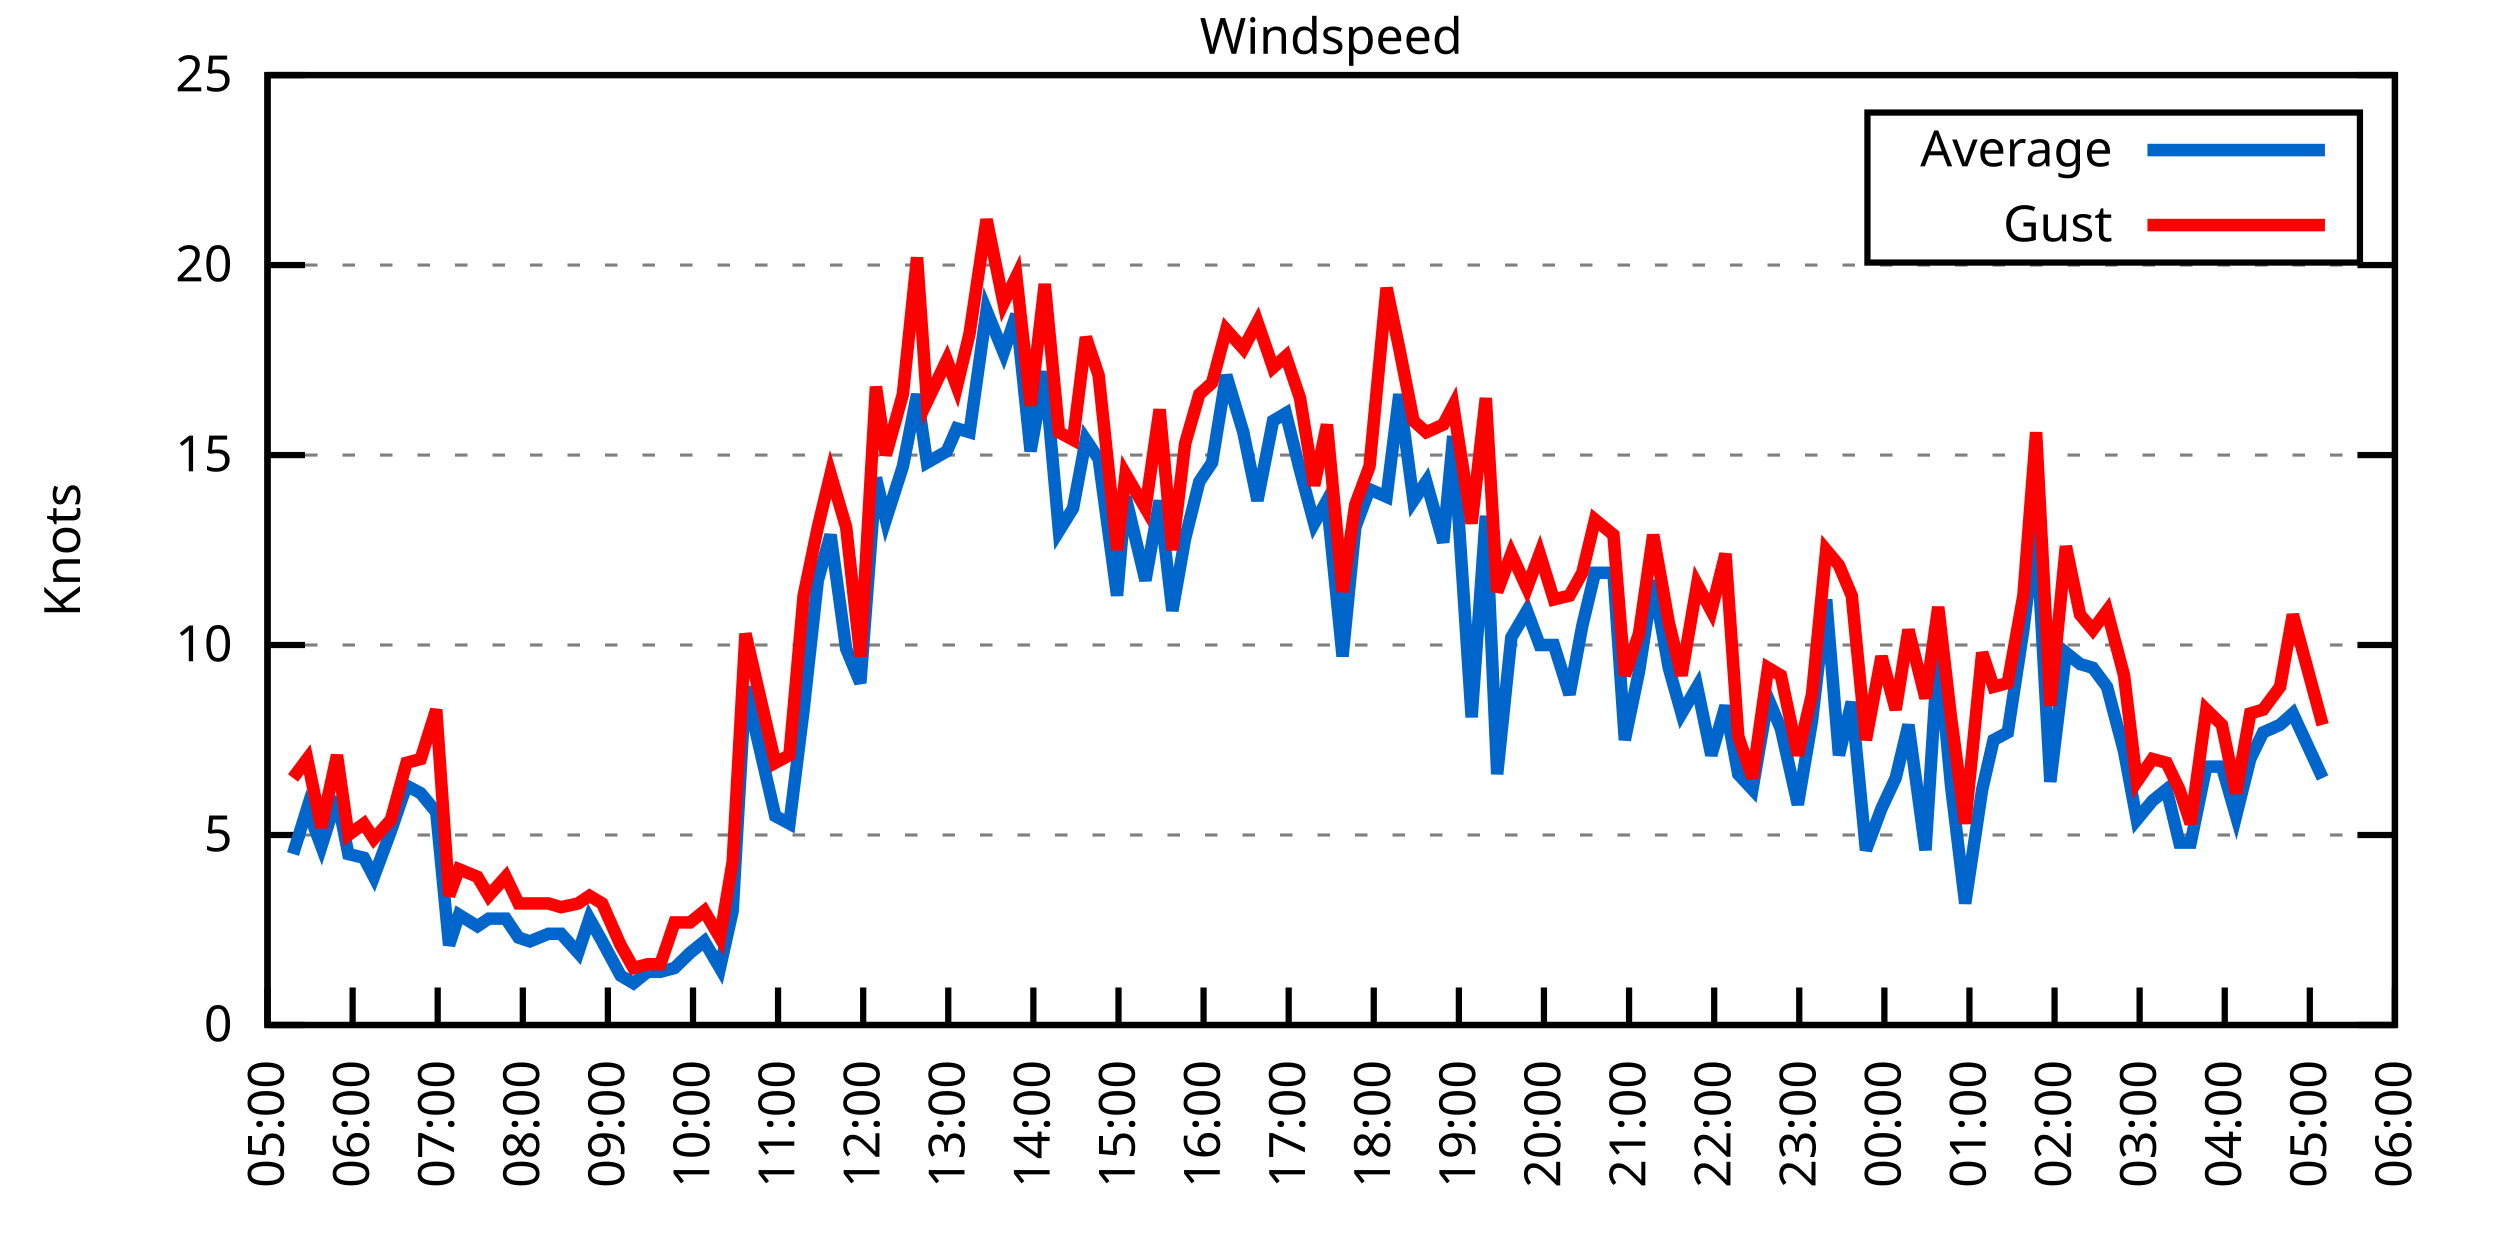
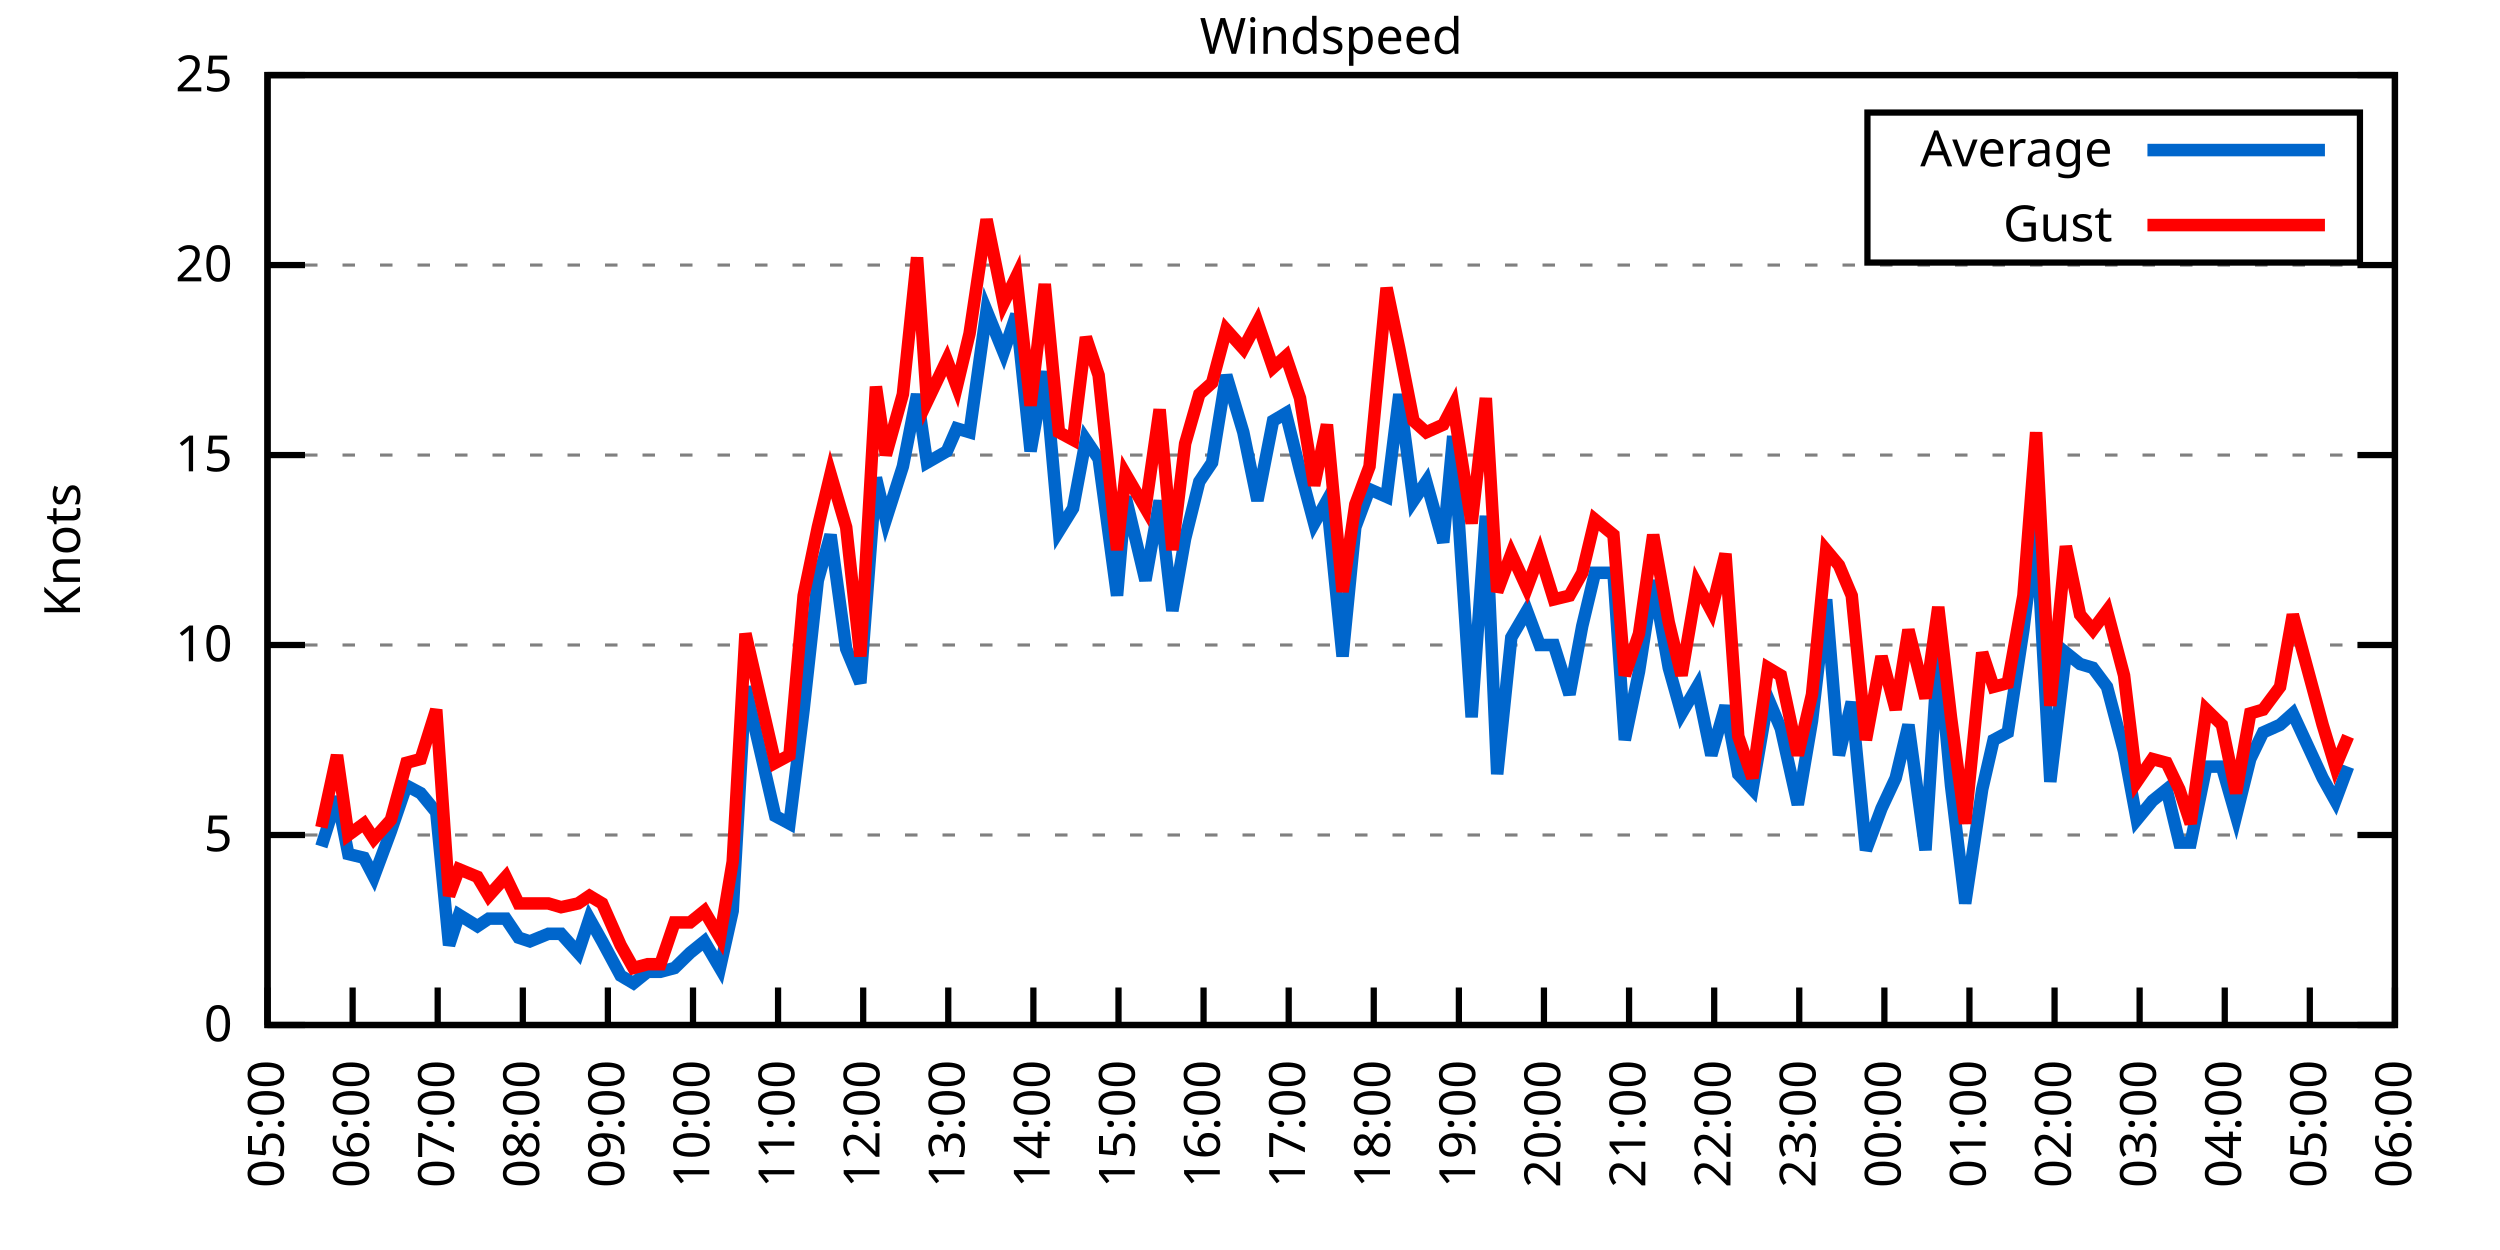
<svg xmlns="http://www.w3.org/2000/svg" xmlns:xlink="http://www.w3.org/1999/xlink" width="400" height="200" viewBox="0 0 400 200">
  <g id="gnuplot_canvas">
    <rect x="0" y="0" width="400" height="200" fill="none" />
    <defs>
      <circle id="gpDot" r="0.5" stroke-width="0.5" stroke="currentColor" />
      <path id="gpPt0" stroke-width="0.333" stroke="currentColor" d="M-1,0 h2 M0,-1 v2" />
      <path id="gpPt1" stroke-width="0.333" stroke="currentColor" d="M-1,-1 L1,1 M1,-1 L-1,1" />
      <path id="gpPt2" stroke-width="0.333" stroke="currentColor" d="M-1,0 L1,0 M0,-1 L0,1 M-1,-1 L1,1 M-1,1 L1,-1" />
      <rect id="gpPt3" stroke-width="0.333" stroke="currentColor" x="-1" y="-1" width="2" height="2" />
      <rect id="gpPt4" stroke-width="0.333" stroke="currentColor" fill="currentColor" x="-1" y="-1" width="2" height="2" />
      <circle id="gpPt5" stroke-width="0.333" stroke="currentColor" cx="0" cy="0" r="1" />
      <use xlink:href="#gpPt5" id="gpPt6" fill="currentColor" stroke="none" />
      <path id="gpPt7" stroke-width="0.333" stroke="currentColor" d="M0,-1.33 L-1.33,0.67 L1.33,0.67 z" />
      <use xlink:href="#gpPt7" id="gpPt8" fill="currentColor" stroke="none" />
      <use xlink:href="#gpPt7" id="gpPt9" stroke="currentColor" transform="rotate(180)" />
      <use xlink:href="#gpPt9" id="gpPt10" fill="currentColor" stroke="none" />
      <use xlink:href="#gpPt3" id="gpPt11" stroke="currentColor" transform="rotate(45)" />
      <use xlink:href="#gpPt11" id="gpPt12" fill="currentColor" stroke="none" />
      <path id="gpPt13" stroke-width="0.333" stroke="currentColor" d="M0,1.330 L1.265,0.411 L0.782,-1.067 L-0.782,-1.076 L-1.265,0.411 z" />
      <use xlink:href="#gpPt13" id="gpPt14" fill="currentColor" stroke="none" />
      <filter id="textbox" filterUnits="objectBoundingBox" x="0" y="0" height="1" width="1">
        <feFlood flood-color="white" flood-opacity="1" result="bgnd" />
        <feComposite in="SourceGraphic" in2="bgnd" operator="atop" />
      </filter>
      <filter id="greybox" filterUnits="objectBoundingBox" x="0" y="0" height="1" width="1">
        <feFlood flood-color="lightgrey" flood-opacity="1" result="grey" />
        <feComposite in="SourceGraphic" in2="grey" operator="atop" />
      </filter>
    </defs>
    <g fill="none" color="white" stroke="currentColor" stroke-width="1.00" stroke-linecap="butt" stroke-linejoin="miter">
</g>
    <g fill="none" color="black" stroke="currentColor" stroke-width="1.00" stroke-linecap="butt" stroke-linejoin="miter">
      <g stroke="none" shape-rendering="crispEdges">
        <polygon fill="rgb(255, 255, 255)" points="42.80,164.00 383.18,164.00 383.18,12.02 42.80,12.02 " />
      </g>
    </g>
    <g fill="none" color="black" stroke="currentColor" stroke-width="1.00" stroke-linecap="butt" stroke-linejoin="miter">
</g>
    <g fill="none" color="black" stroke="black" stroke-width="0.50" stroke-linecap="butt" stroke-linejoin="miter">
</g>
    <g fill="none" color="gray" stroke="currentColor" stroke-width="0.50" stroke-linecap="butt" stroke-linejoin="miter">
      <path stroke="gray" stroke-dasharray="2,4" class="gridline" d="M42.80,164.00 L383.19,164.00  " />
    </g>
    <g fill="none" color="gray" stroke="gray" stroke-width="1.00" stroke-linecap="butt" stroke-linejoin="miter">
</g>
    <g fill="none" color="black" stroke="currentColor" stroke-width="1.00" stroke-linecap="butt" stroke-linejoin="miter">
      <path stroke="black" d="M42.80,164.00 L48.80,164.00 M383.19,164.00 L377.19,164.00  " />
      <g transform="translate(37.20,166.60)" stroke="none" fill="black" font-family="Sans" font-size="8.00" text-anchor="end">
        <text>
          <tspan font-family="Sans"> 0</tspan>
        </text>
      </g>
    </g>
    <g fill="none" color="black" stroke="currentColor" stroke-width="1.00" stroke-linecap="butt" stroke-linejoin="miter">
</g>
    <g fill="none" color="black" stroke="black" stroke-width="0.50" stroke-linecap="butt" stroke-linejoin="miter">
</g>
    <g fill="none" color="gray" stroke="currentColor" stroke-width="0.50" stroke-linecap="butt" stroke-linejoin="miter">
      <path stroke="gray" stroke-dasharray="2,4" class="gridline" d="M42.80,133.60 L383.19,133.60  " />
    </g>
    <g fill="none" color="gray" stroke="gray" stroke-width="1.00" stroke-linecap="butt" stroke-linejoin="miter">
</g>
    <g fill="none" color="black" stroke="currentColor" stroke-width="1.00" stroke-linecap="butt" stroke-linejoin="miter">
      <path stroke="black" d="M42.80,133.60 L48.80,133.60 M383.19,133.60 L377.19,133.60  " />
      <g transform="translate(37.20,136.20)" stroke="none" fill="black" font-family="Sans" font-size="8.00" text-anchor="end">
        <text>
          <tspan font-family="Sans"> 5</tspan>
        </text>
      </g>
    </g>
    <g fill="none" color="black" stroke="currentColor" stroke-width="1.00" stroke-linecap="butt" stroke-linejoin="miter">
</g>
    <g fill="none" color="black" stroke="black" stroke-width="0.50" stroke-linecap="butt" stroke-linejoin="miter">
</g>
    <g fill="none" color="gray" stroke="currentColor" stroke-width="0.50" stroke-linecap="butt" stroke-linejoin="miter">
      <path stroke="gray" stroke-dasharray="2,4" class="gridline" d="M42.80,103.20 L383.19,103.20  " />
    </g>
    <g fill="none" color="gray" stroke="gray" stroke-width="1.00" stroke-linecap="butt" stroke-linejoin="miter">
</g>
    <g fill="none" color="black" stroke="currentColor" stroke-width="1.00" stroke-linecap="butt" stroke-linejoin="miter">
      <path stroke="black" d="M42.80,103.20 L48.80,103.20 M383.19,103.20 L377.19,103.20  " />
      <g transform="translate(37.20,105.80)" stroke="none" fill="black" font-family="Sans" font-size="8.00" text-anchor="end">
        <text>
          <tspan font-family="Sans"> 10</tspan>
        </text>
      </g>
    </g>
    <g fill="none" color="black" stroke="currentColor" stroke-width="1.00" stroke-linecap="butt" stroke-linejoin="miter">
</g>
    <g fill="none" color="black" stroke="black" stroke-width="0.50" stroke-linecap="butt" stroke-linejoin="miter">
</g>
    <g fill="none" color="gray" stroke="currentColor" stroke-width="0.50" stroke-linecap="butt" stroke-linejoin="miter">
      <path stroke="gray" stroke-dasharray="2,4" class="gridline" d="M42.80,72.81 L383.19,72.81  " />
    </g>
    <g fill="none" color="gray" stroke="gray" stroke-width="1.00" stroke-linecap="butt" stroke-linejoin="miter">
</g>
    <g fill="none" color="black" stroke="currentColor" stroke-width="1.00" stroke-linecap="butt" stroke-linejoin="miter">
      <path stroke="black" d="M42.80,72.81 L48.80,72.81 M383.19,72.81 L377.19,72.81  " />
      <g transform="translate(37.20,75.41)" stroke="none" fill="black" font-family="Sans" font-size="8.00" text-anchor="end">
        <text>
          <tspan font-family="Sans"> 15</tspan>
        </text>
      </g>
    </g>
    <g fill="none" color="black" stroke="currentColor" stroke-width="1.00" stroke-linecap="butt" stroke-linejoin="miter">
</g>
    <g fill="none" color="black" stroke="black" stroke-width="0.50" stroke-linecap="butt" stroke-linejoin="miter">
</g>
    <g fill="none" color="gray" stroke="currentColor" stroke-width="0.50" stroke-linecap="butt" stroke-linejoin="miter">
      <path stroke="gray" stroke-dasharray="2,4" class="gridline" d="M42.80,42.41 L383.19,42.41  " />
    </g>
    <g fill="none" color="gray" stroke="gray" stroke-width="1.00" stroke-linecap="butt" stroke-linejoin="miter">
</g>
    <g fill="none" color="black" stroke="currentColor" stroke-width="1.00" stroke-linecap="butt" stroke-linejoin="miter">
      <path stroke="black" d="M42.80,42.41 L48.80,42.41 M383.19,42.41 L377.19,42.41  " />
      <g transform="translate(37.20,45.01)" stroke="none" fill="black" font-family="Sans" font-size="8.00" text-anchor="end">
        <text>
          <tspan font-family="Sans"> 20</tspan>
        </text>
      </g>
    </g>
    <g fill="none" color="black" stroke="currentColor" stroke-width="1.00" stroke-linecap="butt" stroke-linejoin="miter">
</g>
    <g fill="none" color="black" stroke="black" stroke-width="0.50" stroke-linecap="butt" stroke-linejoin="miter">
</g>
    <g fill="none" color="gray" stroke="currentColor" stroke-width="0.50" stroke-linecap="butt" stroke-linejoin="miter">
      <path stroke="gray" stroke-dasharray="2,4" class="gridline" d="M42.80,12.01 L383.19,12.01  " />
    </g>
    <g fill="none" color="gray" stroke="gray" stroke-width="1.00" stroke-linecap="butt" stroke-linejoin="miter">
</g>
    <g fill="none" color="black" stroke="currentColor" stroke-width="1.00" stroke-linecap="butt" stroke-linejoin="miter">
      <path stroke="black" d="M42.80,12.01 L48.80,12.01 M383.19,12.01 L377.19,12.01  " />
      <g transform="translate(37.20,14.61)" stroke="none" fill="black" font-family="Sans" font-size="8.00" text-anchor="end">
        <text>
          <tspan font-family="Sans"> 25</tspan>
        </text>
      </g>
    </g>
    <g fill="none" color="black" stroke="currentColor" stroke-width="1.00" stroke-linecap="butt" stroke-linejoin="miter">
      <path stroke="black" d="M42.80,164.00 L42.80,158.00  " />
      <g transform="translate(45.40,169.60) rotate(270.00)" stroke="none" fill="black" font-family="Sans" font-size="8.00" text-anchor="end">
        <text>
          <tspan font-family="Sans">05:00</tspan>
        </text>
      </g>
    </g>
    <g fill="none" color="black" stroke="currentColor" stroke-width="1.00" stroke-linecap="butt" stroke-linejoin="miter">
      <path stroke="black" d="M56.42,164.00 L56.42,158.00  " />
      <g transform="translate(59.02,169.60) rotate(270.00)" stroke="none" fill="black" font-family="Sans" font-size="8.00" text-anchor="end">
        <text>
          <tspan font-family="Sans">06:00</tspan>
        </text>
      </g>
    </g>
    <g fill="none" color="black" stroke="currentColor" stroke-width="1.00" stroke-linecap="butt" stroke-linejoin="miter">
      <path stroke="black" d="M70.03,164.00 L70.03,158.00  " />
      <g transform="translate(72.63,169.60) rotate(270.00)" stroke="none" fill="black" font-family="Sans" font-size="8.00" text-anchor="end">
        <text>
          <tspan font-family="Sans">07:00</tspan>
        </text>
      </g>
    </g>
    <g fill="none" color="black" stroke="currentColor" stroke-width="1.00" stroke-linecap="butt" stroke-linejoin="miter">
      <path stroke="black" d="M83.65,164.00 L83.65,158.00  " />
      <g transform="translate(86.25,169.60) rotate(270.00)" stroke="none" fill="black" font-family="Sans" font-size="8.00" text-anchor="end">
        <text>
          <tspan font-family="Sans">08:00</tspan>
        </text>
      </g>
    </g>
    <g fill="none" color="black" stroke="currentColor" stroke-width="1.00" stroke-linecap="butt" stroke-linejoin="miter">
      <path stroke="black" d="M97.26,164.00 L97.26,158.00  " />
      <g transform="translate(99.86,169.60) rotate(270.00)" stroke="none" fill="black" font-family="Sans" font-size="8.00" text-anchor="end">
        <text>
          <tspan font-family="Sans">09:00</tspan>
        </text>
      </g>
    </g>
    <g fill="none" color="black" stroke="currentColor" stroke-width="1.00" stroke-linecap="butt" stroke-linejoin="miter">
      <path stroke="black" d="M110.88,164.00 L110.88,158.00  " />
      <g transform="translate(113.48,169.60) rotate(270.00)" stroke="none" fill="black" font-family="Sans" font-size="8.00" text-anchor="end">
        <text>
          <tspan font-family="Sans">10:00</tspan>
        </text>
      </g>
    </g>
    <g fill="none" color="black" stroke="currentColor" stroke-width="1.00" stroke-linecap="butt" stroke-linejoin="miter">
      <path stroke="black" d="M124.49,164.00 L124.49,158.00  " />
      <g transform="translate(127.09,169.60) rotate(270.00)" stroke="none" fill="black" font-family="Sans" font-size="8.00" text-anchor="end">
        <text>
          <tspan font-family="Sans">11:00</tspan>
        </text>
      </g>
    </g>
    <g fill="none" color="black" stroke="currentColor" stroke-width="1.00" stroke-linecap="butt" stroke-linejoin="miter">
      <path stroke="black" d="M138.11,164.00 L138.11,158.00  " />
      <g transform="translate(140.71,169.60) rotate(270.00)" stroke="none" fill="black" font-family="Sans" font-size="8.00" text-anchor="end">
        <text>
          <tspan font-family="Sans">12:00</tspan>
        </text>
      </g>
    </g>
    <g fill="none" color="black" stroke="currentColor" stroke-width="1.00" stroke-linecap="butt" stroke-linejoin="miter">
      <path stroke="black" d="M151.72,164.00 L151.72,158.00  " />
      <g transform="translate(154.32,169.60) rotate(270.00)" stroke="none" fill="black" font-family="Sans" font-size="8.00" text-anchor="end">
        <text>
          <tspan font-family="Sans">13:00</tspan>
        </text>
      </g>
    </g>
    <g fill="none" color="black" stroke="currentColor" stroke-width="1.00" stroke-linecap="butt" stroke-linejoin="miter">
      <path stroke="black" d="M165.34,164.00 L165.34,158.00  " />
      <g transform="translate(167.94,169.60) rotate(270.00)" stroke="none" fill="black" font-family="Sans" font-size="8.00" text-anchor="end">
        <text>
          <tspan font-family="Sans">14:00</tspan>
        </text>
      </g>
    </g>
    <g fill="none" color="black" stroke="currentColor" stroke-width="1.00" stroke-linecap="butt" stroke-linejoin="miter">
      <path stroke="black" d="M178.96,164.00 L178.96,158.00  " />
      <g transform="translate(181.56,169.60) rotate(270.00)" stroke="none" fill="black" font-family="Sans" font-size="8.00" text-anchor="end">
        <text>
          <tspan font-family="Sans">15:00</tspan>
        </text>
      </g>
    </g>
    <g fill="none" color="black" stroke="currentColor" stroke-width="1.00" stroke-linecap="butt" stroke-linejoin="miter">
      <path stroke="black" d="M192.57,164.00 L192.57,158.00  " />
      <g transform="translate(195.17,169.60) rotate(270.00)" stroke="none" fill="black" font-family="Sans" font-size="8.00" text-anchor="end">
        <text>
          <tspan font-family="Sans">16:00</tspan>
        </text>
      </g>
    </g>
    <g fill="none" color="black" stroke="currentColor" stroke-width="1.00" stroke-linecap="butt" stroke-linejoin="miter">
      <path stroke="black" d="M206.19,164.00 L206.19,158.00  " />
      <g transform="translate(208.79,169.60) rotate(270.00)" stroke="none" fill="black" font-family="Sans" font-size="8.00" text-anchor="end">
        <text>
          <tspan font-family="Sans">17:00</tspan>
        </text>
      </g>
    </g>
    <g fill="none" color="black" stroke="currentColor" stroke-width="1.00" stroke-linecap="butt" stroke-linejoin="miter">
      <path stroke="black" d="M219.80,164.00 L219.80,158.00  " />
      <g transform="translate(222.40,169.60) rotate(270.00)" stroke="none" fill="black" font-family="Sans" font-size="8.00" text-anchor="end">
        <text>
          <tspan font-family="Sans">18:00</tspan>
        </text>
      </g>
    </g>
    <g fill="none" color="black" stroke="currentColor" stroke-width="1.00" stroke-linecap="butt" stroke-linejoin="miter">
      <path stroke="black" d="M233.42,164.00 L233.42,158.00  " />
      <g transform="translate(236.02,169.60) rotate(270.00)" stroke="none" fill="black" font-family="Sans" font-size="8.00" text-anchor="end">
        <text>
          <tspan font-family="Sans">19:00</tspan>
        </text>
      </g>
    </g>
    <g fill="none" color="black" stroke="currentColor" stroke-width="1.00" stroke-linecap="butt" stroke-linejoin="miter">
      <path stroke="black" d="M247.03,164.00 L247.03,158.00  " />
      <g transform="translate(249.63,169.60) rotate(270.00)" stroke="none" fill="black" font-family="Sans" font-size="8.00" text-anchor="end">
        <text>
          <tspan font-family="Sans">20:00</tspan>
        </text>
      </g>
    </g>
    <g fill="none" color="black" stroke="currentColor" stroke-width="1.00" stroke-linecap="butt" stroke-linejoin="miter">
      <path stroke="black" d="M260.65,164.00 L260.65,158.00  " />
      <g transform="translate(263.25,169.60) rotate(270.00)" stroke="none" fill="black" font-family="Sans" font-size="8.00" text-anchor="end">
        <text>
          <tspan font-family="Sans">21:00</tspan>
        </text>
      </g>
    </g>
    <g fill="none" color="black" stroke="currentColor" stroke-width="1.00" stroke-linecap="butt" stroke-linejoin="miter">
      <path stroke="black" d="M274.27,164.00 L274.27,158.00  " />
      <g transform="translate(276.87,169.60) rotate(270.00)" stroke="none" fill="black" font-family="Sans" font-size="8.00" text-anchor="end">
        <text>
          <tspan font-family="Sans">22:00</tspan>
        </text>
      </g>
    </g>
    <g fill="none" color="black" stroke="currentColor" stroke-width="1.00" stroke-linecap="butt" stroke-linejoin="miter">
      <path stroke="black" d="M287.88,164.00 L287.88,158.00  " />
      <g transform="translate(290.48,169.60) rotate(270.00)" stroke="none" fill="black" font-family="Sans" font-size="8.00" text-anchor="end">
        <text>
          <tspan font-family="Sans">23:00</tspan>
        </text>
      </g>
    </g>
    <g fill="none" color="black" stroke="currentColor" stroke-width="1.00" stroke-linecap="butt" stroke-linejoin="miter">
      <path stroke="black" d="M301.50,164.00 L301.50,158.00  " />
      <g transform="translate(304.10,169.60) rotate(270.00)" stroke="none" fill="black" font-family="Sans" font-size="8.00" text-anchor="end">
        <text>
          <tspan font-family="Sans">00:00</tspan>
        </text>
      </g>
    </g>
    <g fill="none" color="black" stroke="currentColor" stroke-width="1.00" stroke-linecap="butt" stroke-linejoin="miter">
      <path stroke="black" d="M315.11,164.00 L315.11,158.00  " />
      <g transform="translate(317.71,169.60) rotate(270.00)" stroke="none" fill="black" font-family="Sans" font-size="8.00" text-anchor="end">
        <text>
          <tspan font-family="Sans">01:00</tspan>
        </text>
      </g>
    </g>
    <g fill="none" color="black" stroke="currentColor" stroke-width="1.00" stroke-linecap="butt" stroke-linejoin="miter">
      <path stroke="black" d="M328.73,164.00 L328.73,158.00  " />
      <g transform="translate(331.33,169.60) rotate(270.00)" stroke="none" fill="black" font-family="Sans" font-size="8.00" text-anchor="end">
        <text>
          <tspan font-family="Sans">02:00</tspan>
        </text>
      </g>
    </g>
    <g fill="none" color="black" stroke="currentColor" stroke-width="1.00" stroke-linecap="butt" stroke-linejoin="miter">
      <path stroke="black" d="M342.34,164.00 L342.34,158.00  " />
      <g transform="translate(344.94,169.60) rotate(270.00)" stroke="none" fill="black" font-family="Sans" font-size="8.00" text-anchor="end">
        <text>
          <tspan font-family="Sans">03:00</tspan>
        </text>
      </g>
    </g>
    <g fill="none" color="black" stroke="currentColor" stroke-width="1.00" stroke-linecap="butt" stroke-linejoin="miter">
      <path stroke="black" d="M355.96,164.00 L355.96,158.00  " />
      <g transform="translate(358.56,169.60) rotate(270.00)" stroke="none" fill="black" font-family="Sans" font-size="8.00" text-anchor="end">
        <text>
          <tspan font-family="Sans">04:00</tspan>
        </text>
      </g>
    </g>
    <g fill="none" color="black" stroke="currentColor" stroke-width="1.00" stroke-linecap="butt" stroke-linejoin="miter">
      <path stroke="black" d="M369.57,164.00 L369.57,158.00  " />
      <g transform="translate(372.17,169.60) rotate(270.00)" stroke="none" fill="black" font-family="Sans" font-size="8.00" text-anchor="end">
        <text>
          <tspan font-family="Sans">05:00</tspan>
        </text>
      </g>
    </g>
    <g fill="none" color="black" stroke="currentColor" stroke-width="1.00" stroke-linecap="butt" stroke-linejoin="miter">
      <path stroke="black" d="M383.19,164.00 L383.19,158.00  " />
      <g transform="translate(385.79,169.60) rotate(270.00)" stroke="none" fill="black" font-family="Sans" font-size="8.00" text-anchor="end">
        <text>
          <tspan font-family="Sans">06:00</tspan>
        </text>
      </g>
    </g>
    <g fill="none" color="black" stroke="currentColor" stroke-width="1.00" stroke-linecap="butt" stroke-linejoin="miter">
</g>
    <g fill="none" color="black" stroke="currentColor" stroke-width="1.00" stroke-linecap="butt" stroke-linejoin="miter">
      <path stroke="black" d="M42.80,12.01 L42.80,164.00 L383.19,164.00 L383.19,12.01 L42.80,12.01 Z  " />
    </g>
    <g fill="none" color="black" stroke="currentColor" stroke-width="1.00" stroke-linecap="butt" stroke-linejoin="miter">
</g>
    <g fill="none" color="black" stroke="currentColor" stroke-width="1.00" stroke-linecap="butt" stroke-linejoin="miter">
      <path stroke="black" d="M298.79,42.01 L298.79,18.01 L377.59,18.01 L377.59,42.01 L298.79,42.01 Z  " />
    </g>
    <g id="Windspeed_plot_1">
      <g fill="none" color="white" stroke="black" stroke-width="2.00" stroke-linecap="butt" stroke-linejoin="miter">
</g>
      <g fill="none" color="black" stroke="currentColor" stroke-width="2.00" stroke-linecap="butt" stroke-linejoin="miter">
        <g transform="translate(337.99,26.61)" stroke="none" fill="black" font-family="Sans" font-size="8.00" text-anchor="end">
          <text>
            <tspan font-family="Sans">Average</tspan>
          </text>
        </g>
      </g>
      <g fill="none" color="black" stroke="currentColor" stroke-width="2.00" stroke-linecap="butt" stroke-linejoin="miter">
-         <path stroke="rgb(  0, 102, 204)" d="M343.59,24.01 L371.99,24.01 M46.88,136.64 L49.15,129.35 L51.42,135.43 L53.92,127.52 L55.73,136.64 L58.23,137.25   L59.82,140.29 L62.54,132.99 L65.04,125.70 L67.31,126.91 L69.80,129.95 L71.85,151.23 L73.44,146.37 L76.39,148.19   L78.20,146.98 L80.92,146.98 L82.97,150.02 L84.78,150.62 L87.73,149.41 L89.77,149.41 L92.50,152.45 L94.31,146.98   L96.35,150.62 L99.30,156.10 L101.35,157.31 L103.62,155.49 L105.66,155.49 L107.93,154.88 L110.42,152.45 L112.69,150.62   L115.19,154.88 L117.23,145.76 L119.27,109.89 L124.04,130.56 L126.31,131.78 L128.58,113.54 L130.85,92.87 L132.89,85.57   L135.39,103.81 L137.66,109.28 L140.15,76.45 L141.74,83.14 L144.46,74.63 L146.73,63.08 L148.32,74.02 L151.50,72.20   L153.09,68.55 L155.13,69.16 L157.85,49.70 L160.57,56.39 L162.62,50.31 L164.89,72.20 L167.16,59.43 L169.43,84.97   L171.69,81.32 L173.74,70.37 L175.78,73.41 L178.73,95.30 L180.09,79.49 L183.27,92.87 L185.54,80.10 L187.58,97.73   L189.62,86.18 L191.89,77.06 L193.93,74.02 L196.20,60.04 L198.93,69.16 L201.19,80.10 L203.69,67.33 L205.73,66.12   L208.00,75.24 L210.27,83.75 L212.31,80.10 L214.81,105.03 L216.85,84.36 L219.12,78.28 L221.85,79.49 L223.89,63.08   L226.16,80.10 L228.20,77.06 L230.92,86.79 L232.51,69.77 L235.46,114.76 L237.73,82.53 L239.55,123.87 L241.81,101.99   L244.31,97.73 L246.35,103.20 L248.62,103.20 L251.12,111.11 L253.16,100.16 L255.20,91.65 L258.15,91.65 L259.97,118.40   L262.24,107.46 L264.51,92.87 L267.00,106.85 L269.05,114.15 L271.54,109.89 L273.81,120.83 L276.08,112.93 L278.12,123.87   L280.39,126.31 L282.89,111.72 L284.93,116.58 L287.65,128.74 L289.92,115.36 L292.19,95.91 L294.23,120.83 L296.28,112.32   L298.55,136.03 L301.04,129.35 L303.31,124.48 L305.35,115.97 L308.08,136.03 L310.12,103.81 L312.16,125.70 L314.43,144.55   L317.15,126.31 L318.97,118.40 L321.24,117.19 L323.74,100.77 L325.78,84.36 L328.05,125.09 L330.54,104.42 L332.81,106.24   L334.85,106.85 L337.12,109.89 L339.85,120.23 L341.89,131.17 L344.39,128.13 L346.65,126.31 L348.70,134.82 L350.51,134.82   L353.01,122.66 L355.50,122.66 L357.77,130.56 L360.04,121.44 L362.09,117.19 L364.81,115.97 L366.85,114.15 L371.62,124.48    " />
+         <path stroke="rgb(  0, 102, 204)" d="M343.59,24.01 L371.99,24.01 M51.42,135.43 L53.92,127.52 L55.73,136.64 L58.23,137.25 L59.82,140.29 L62.54,132.99   L65.04,125.70 L67.31,126.91 L69.80,129.95 L71.85,151.23 L73.44,146.37 L76.39,148.19 L78.20,146.98 L80.92,146.98   L82.97,150.02 L84.78,150.62 L87.73,149.41 L89.77,149.41 L92.50,152.45 L94.31,146.98 L96.35,150.62 L99.30,156.10   L101.35,157.31 L103.62,155.49 L105.66,155.49 L107.93,154.88 L110.42,152.45 L112.69,150.62 L115.19,154.88 L117.23,145.76   L119.27,109.89 L124.04,130.56 L126.31,131.78 L128.58,113.54 L130.85,92.87 L132.89,85.57 L135.39,103.81 L137.66,109.28   L140.15,76.45 L141.74,83.14 L144.46,74.63 L146.73,63.08 L148.32,74.02 L151.50,72.20 L153.09,68.55 L155.13,69.16   L157.85,49.70 L160.57,56.39 L162.62,50.31 L164.89,72.20 L167.16,59.43 L169.43,84.97 L171.69,81.32 L173.74,70.37   L175.78,73.41 L178.73,95.30 L180.09,79.49 L183.27,92.87 L185.54,80.10 L187.58,97.73 L189.62,86.18 L191.89,77.06   L193.93,74.02 L196.20,60.04 L198.93,69.16 L201.19,80.10 L203.69,67.33 L205.73,66.12 L208.00,75.24 L210.27,83.75   L212.31,80.10 L214.81,105.03 L216.85,84.36 L219.12,78.28 L221.85,79.49 L223.89,63.08 L226.16,80.10 L228.20,77.06   L230.92,86.79 L232.51,69.77 L235.46,114.76 L237.73,82.53 L239.55,123.87 L241.81,101.99 L244.31,97.73 L246.35,103.20   L248.62,103.20 L251.12,111.11 L253.16,100.16 L255.20,91.65 L258.15,91.65 L259.97,118.40 L262.24,107.46 L264.51,92.87   L267.00,106.85 L269.05,114.15 L271.54,109.89 L273.81,120.83 L276.08,112.93 L278.12,123.87 L280.39,126.31 L282.89,111.72   L284.93,116.58 L287.65,128.74 L289.92,115.36 L292.19,95.91 L294.23,120.83 L296.28,112.32 L298.55,136.03 L301.04,129.35   L303.31,124.48 L305.35,115.97 L308.08,136.03 L310.12,103.81 L312.16,125.70 L314.43,144.55 L317.15,126.31 L318.97,118.40   L321.24,117.19 L323.74,100.77 L325.78,84.36 L328.05,125.09 L330.54,104.42 L332.81,106.24 L334.85,106.85 L337.12,109.89   L339.85,120.23 L341.89,131.17 L344.39,128.13 L346.65,126.31 L348.70,134.82 L350.51,134.82 L353.01,122.66 L355.50,122.66   L357.77,130.56 L360.04,121.44 L362.09,117.19 L364.81,115.97 L366.85,114.15 L371.62,124.48 L373.66,128.13 L375.70,122.66    " />
      </g>
    </g>
    <g id="Windspeed_plot_2">
      <g fill="none" color="black" stroke="currentColor" stroke-width="2.00" stroke-linecap="butt" stroke-linejoin="miter">
        <g transform="translate(337.99,38.61)" stroke="none" fill="black" font-family="Sans" font-size="8.00" text-anchor="end">
          <text>
            <tspan font-family="Sans">Gust</tspan>
          </text>
        </g>
      </g>
      <g fill="none" color="black" stroke="currentColor" stroke-width="2.00" stroke-linecap="butt" stroke-linejoin="miter">
-         <path stroke="rgb(255,   0,   0)" d="M343.59,36.01 L371.99,36.01 M46.88,124.48 L49.15,121.44 L51.42,132.39 L53.92,120.83 L55.73,133.60 L58.23,131.78   L59.82,134.21 L62.54,131.17 L65.04,122.05 L67.31,121.44 L69.80,113.54 L71.85,143.33 L73.44,139.07 L76.39,140.29   L78.20,143.33 L80.92,140.29 L82.97,144.55 L84.78,144.55 L87.73,144.55 L89.77,145.15 L92.50,144.55 L94.31,143.33   L96.35,144.55 L99.30,151.23 L101.35,154.88 L103.62,154.27 L105.66,154.27 L107.93,147.59 L110.42,147.59 L112.69,145.76   L115.19,150.02 L117.23,137.86 L119.27,101.38 L124.04,122.05 L126.31,120.83 L128.58,95.30 L130.85,84.36 L132.89,75.85   L135.39,84.36 L137.66,105.03 L140.15,61.86 L141.74,72.81 L144.46,63.08 L146.73,41.19 L148.32,64.29 L151.50,57.61   L153.09,61.86 L155.13,53.35 L157.85,35.11 L160.57,48.49 L162.62,44.23 L164.89,64.90 L167.16,45.45 L169.43,69.16   L171.69,70.37 L173.74,53.96 L175.78,60.04 L178.73,88.00 L180.09,75.85 L183.27,81.32 L185.54,65.51 L187.58,88.00   L189.62,70.98 L191.89,63.08 L193.93,61.25 L196.20,52.74 L198.93,55.78 L201.19,51.53 L203.69,58.82 L205.73,57.00   L208.00,63.69 L210.27,77.67 L212.31,67.94 L214.81,94.69 L216.85,80.71 L219.12,74.63 L221.85,46.06 L223.89,55.78   L226.16,67.33 L228.20,69.16 L230.92,67.94 L232.51,64.90 L235.46,83.75 L237.73,63.69 L239.55,94.69 L241.81,88.61   L244.31,94.08 L246.35,88.61 L248.62,95.91 L251.12,95.30 L253.16,91.65 L255.20,83.14 L258.15,85.57 L259.97,108.07   L262.24,101.38 L264.51,85.57 L267.00,99.56 L269.05,108.07 L271.54,93.48 L273.81,97.73 L276.08,88.61 L278.12,117.80   L280.39,124.48 L282.89,106.85 L284.93,108.07 L287.65,120.83 L289.92,111.11 L292.19,88.00 L294.23,90.44 L296.28,95.30   L298.55,118.40 L301.04,105.03 L303.31,113.54 L305.35,100.77 L308.08,111.72 L310.12,97.12 L312.16,114.76 L314.43,131.78   L317.15,104.42 L318.97,109.89 L321.24,109.28 L323.74,95.30 L325.78,69.16 L328.05,112.93 L330.54,87.40 L332.81,98.34   L334.85,100.77 L337.12,97.73 L339.85,108.07 L341.89,125.09 L344.39,121.44 L346.65,122.05 L348.70,126.31 L350.51,131.78   L353.01,113.54 L355.50,115.97 L357.77,126.91 L360.04,114.15 L362.09,113.54 L364.81,109.89 L366.85,98.34 L371.62,115.97    " />
+         <path stroke="rgb(255,   0,   0)" d="M343.59,36.01 L371.99,36.01 M51.42,132.39 L53.92,120.83 L55.73,133.60 L58.23,131.78 L59.82,134.21 L62.54,131.17   L65.04,122.05 L67.31,121.44 L69.80,113.54 L71.85,143.33 L73.44,139.07 L76.39,140.29 L78.20,143.33 L80.92,140.29   L82.97,144.55 L84.78,144.55 L87.73,144.55 L89.77,145.15 L92.50,144.55 L94.31,143.33 L96.35,144.55 L99.30,151.23   L101.35,154.88 L103.62,154.27 L105.66,154.27 L107.93,147.59 L110.42,147.59 L112.69,145.76 L115.19,150.02 L117.23,137.86   L119.27,101.38 L124.04,122.05 L126.31,120.83 L128.58,95.30 L130.85,84.36 L132.89,75.85 L135.39,84.36 L137.66,105.03   L140.15,61.86 L141.74,72.81 L144.46,63.08 L146.73,41.19 L148.32,64.29 L151.50,57.61 L153.09,61.86 L155.13,53.35   L157.85,35.11 L160.57,48.49 L162.62,44.23 L164.89,64.90 L167.16,45.45 L169.43,69.16 L171.69,70.37 L173.74,53.96   L175.78,60.04 L178.73,88.00 L180.09,75.85 L183.27,81.32 L185.54,65.51 L187.58,88.00 L189.62,70.98 L191.89,63.08   L193.93,61.25 L196.20,52.74 L198.93,55.78 L201.19,51.53 L203.69,58.82 L205.73,57.00 L208.00,63.69 L210.27,77.67   L212.31,67.94 L214.81,94.69 L216.85,80.71 L219.12,74.63 L221.85,46.06 L223.89,55.78 L226.16,67.33 L228.20,69.16   L230.92,67.94 L232.51,64.90 L235.46,83.75 L237.73,63.69 L239.55,94.69 L241.81,88.61 L244.31,94.08 L246.35,88.61   L248.62,95.91 L251.12,95.30 L253.16,91.65 L255.20,83.14 L258.15,85.57 L259.97,108.07 L262.24,101.38 L264.51,85.57   L267.00,99.56 L269.05,108.07 L271.54,93.48 L273.81,97.73 L276.08,88.61 L278.12,117.80 L280.39,124.48 L282.89,106.85   L284.93,108.07 L287.65,120.83 L289.92,111.11 L292.19,88.00 L294.23,90.44 L296.28,95.30 L298.55,118.40 L301.04,105.03   L303.31,113.54 L305.35,100.77 L308.08,111.72 L310.12,97.12 L312.16,114.76 L314.43,131.78 L317.15,104.42 L318.97,109.89   L321.24,109.28 L323.74,95.30 L325.78,69.16 L328.05,112.93 L330.54,87.40 L332.81,98.34 L334.85,100.77 L337.12,97.73   L339.85,108.07 L341.89,125.09 L344.39,121.44 L346.65,122.05 L348.70,126.31 L350.51,131.78 L353.01,113.54 L355.50,115.97   L357.77,126.91 L360.04,114.15 L362.09,113.54 L364.81,109.89 L366.85,98.34 L371.62,115.97 L373.66,122.66 L375.70,117.80    " />
      </g>
    </g>
    <g fill="none" color="black" stroke="currentColor" stroke-width="2.00" stroke-linecap="butt" stroke-linejoin="miter">
</g>
    <g fill="none" color="black" stroke="black" stroke-width="1.00" stroke-linecap="butt" stroke-linejoin="miter">
</g>
    <g fill="none" color="black" stroke="currentColor" stroke-width="1.00" stroke-linecap="butt" stroke-linejoin="miter">
      <path stroke="black" d="M42.80,12.01 L42.80,164.00 L383.19,164.00 L383.19,12.01 L42.80,12.01 Z  " />
      <g transform="translate(12.80,88.01) rotate(270.00)" stroke="none" fill="black" font-family="Sans" font-size="8.00" text-anchor="middle">
        <text>
          <tspan font-family="Sans">Knots</tspan>
        </text>
      </g>
    </g>
    <g fill="none" color="black" stroke="currentColor" stroke-width="1.00" stroke-linecap="butt" stroke-linejoin="miter">
</g>
    <g fill="none" color="black" stroke="currentColor" stroke-width="1.00" stroke-linecap="butt" stroke-linejoin="miter">
      <g transform="translate(212.99,8.61)" stroke="none" fill="black" font-family="Sans" font-size="8.00" text-anchor="middle">
        <text>
          <tspan font-family="Sans">Windspeed</tspan>
        </text>
      </g>
    </g>
    <g fill="none" color="black" stroke="currentColor" stroke-width="1.00" stroke-linecap="butt" stroke-linejoin="miter">
</g>
  </g>
</svg>
